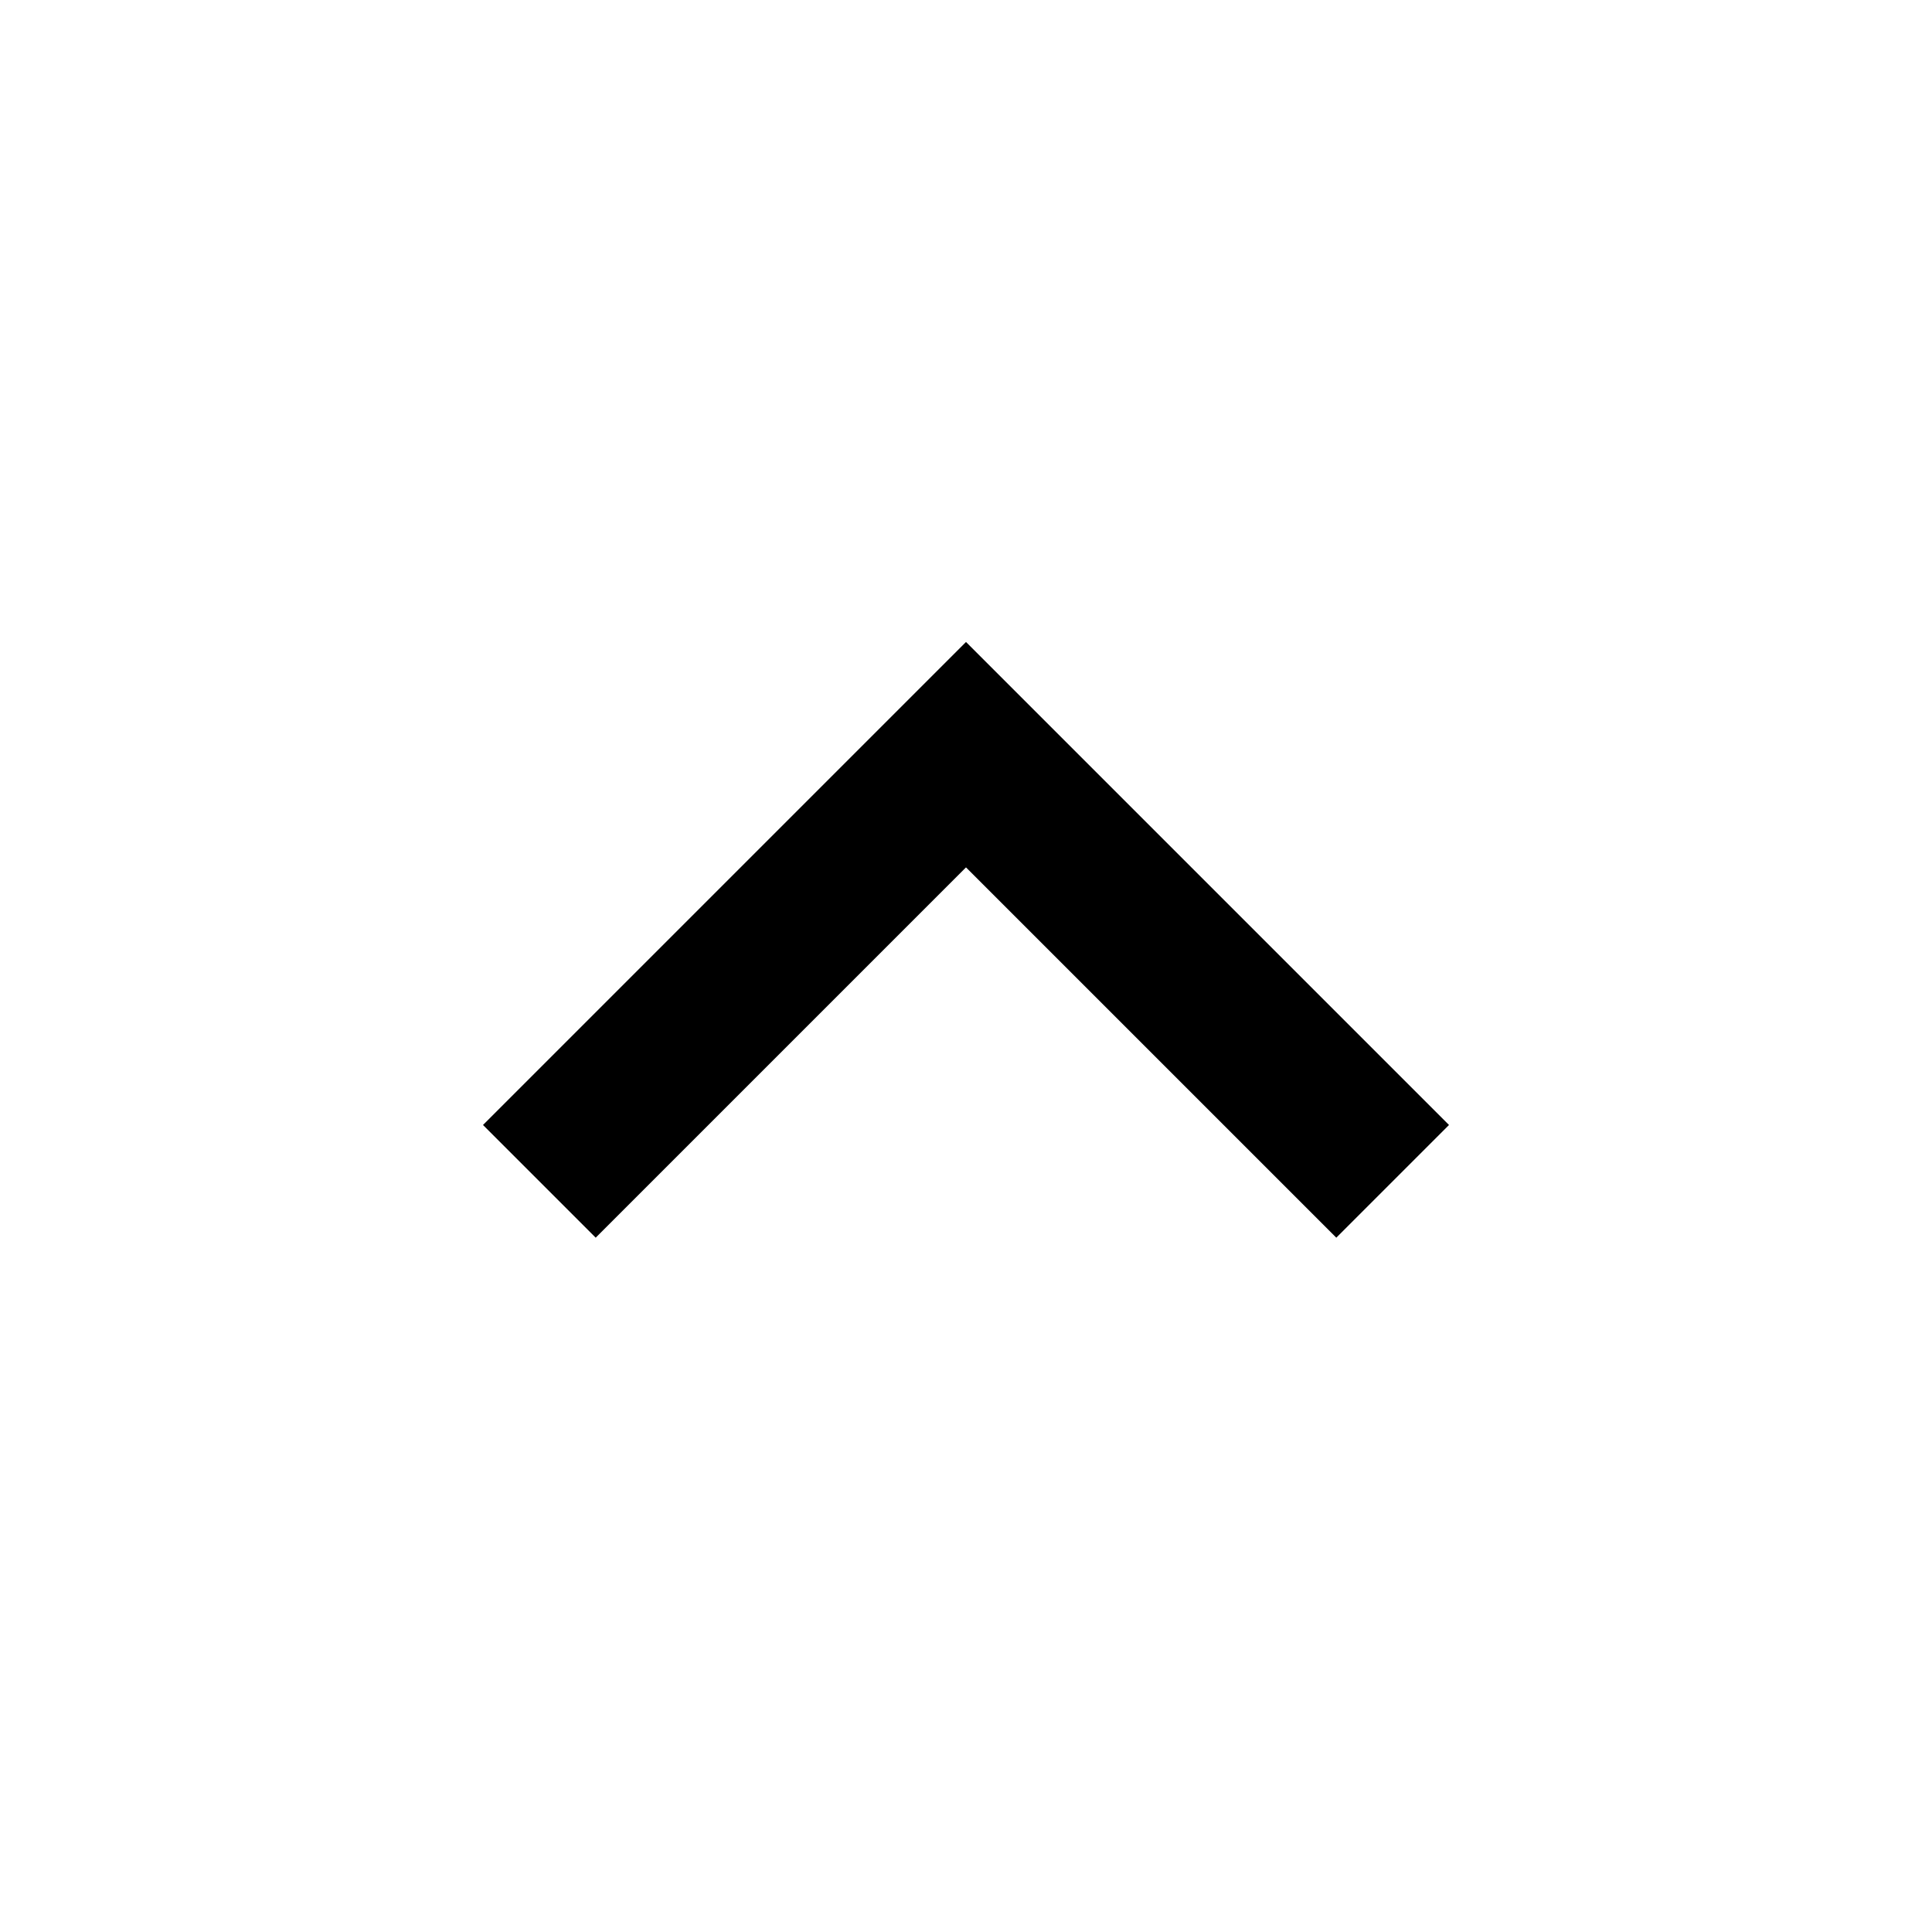
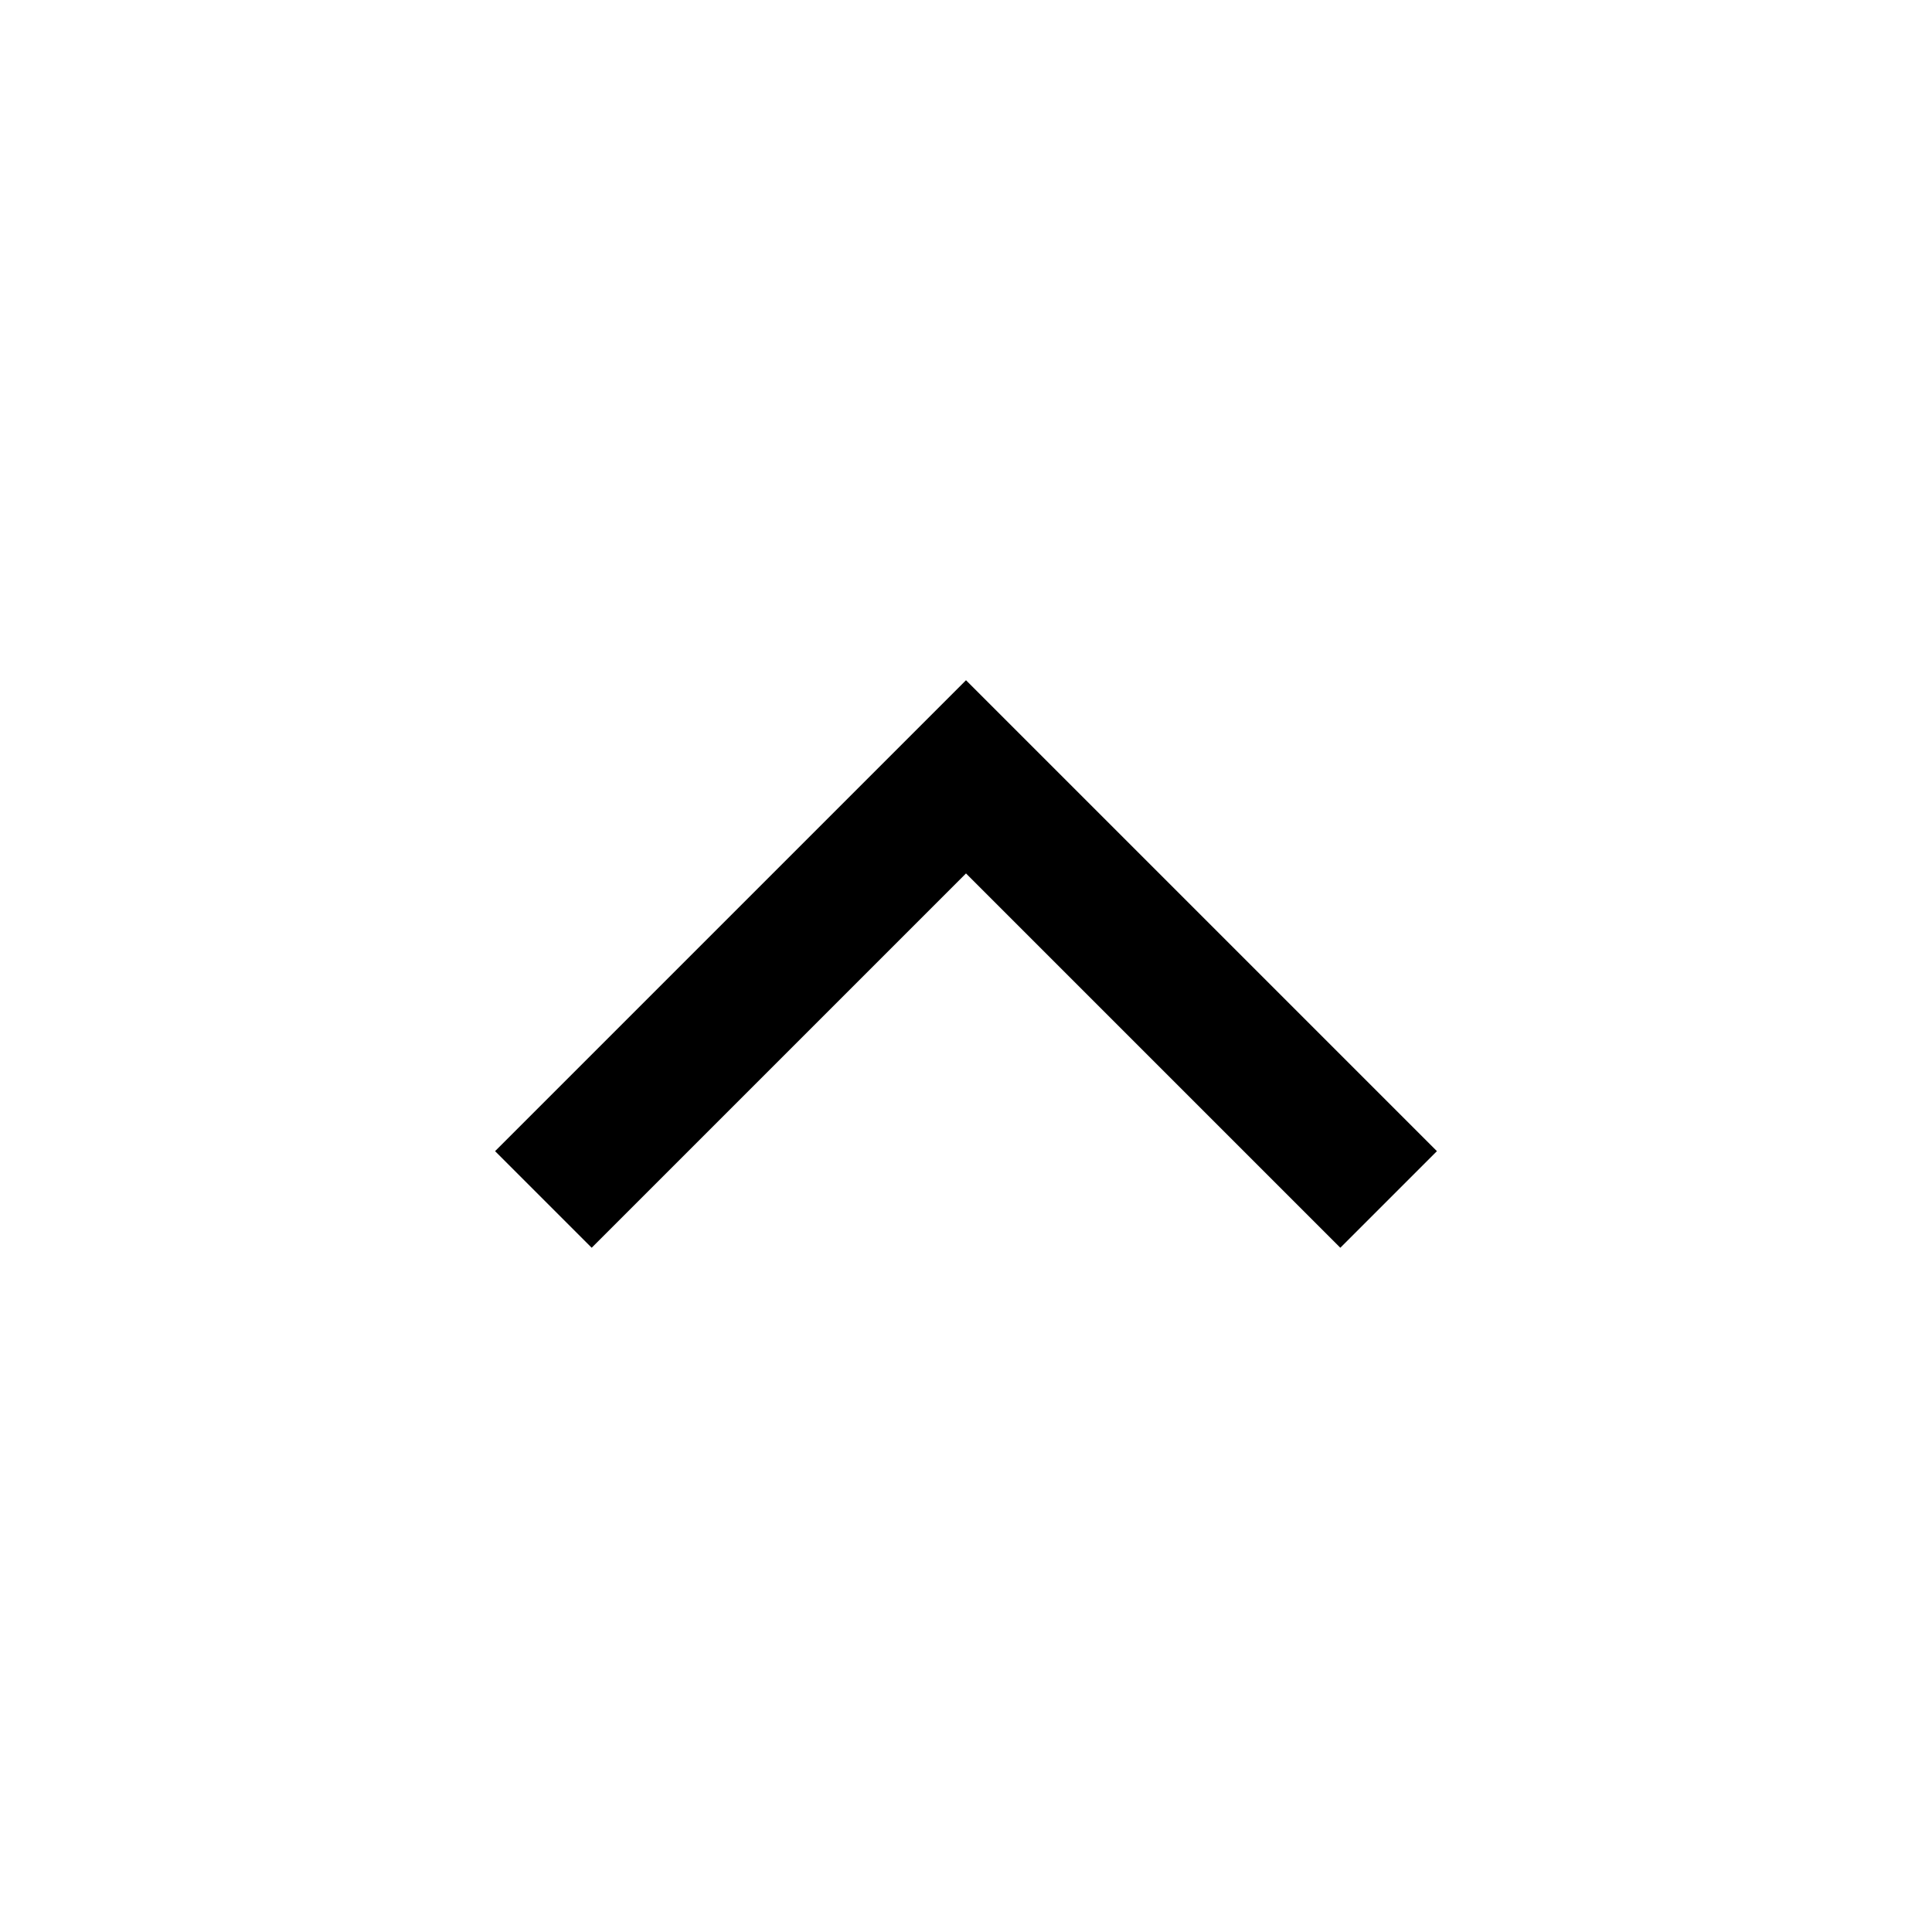
- <svg xmlns="http://www.w3.org/2000/svg" height="24" viewBox="0 -960 960 960" width="24">
-   <path d="m296-345-56-56 240-240 240 240-56 56-184-184-184 184Z" />
+ <svg xmlns="http://www.w3.org/2000/svg" height="20" viewBox="0 -960 960 960" width="20">
+   <path d="m294-340-48-48 234-234 234 234-48 48-186-186-186 186Z" />
</svg>
